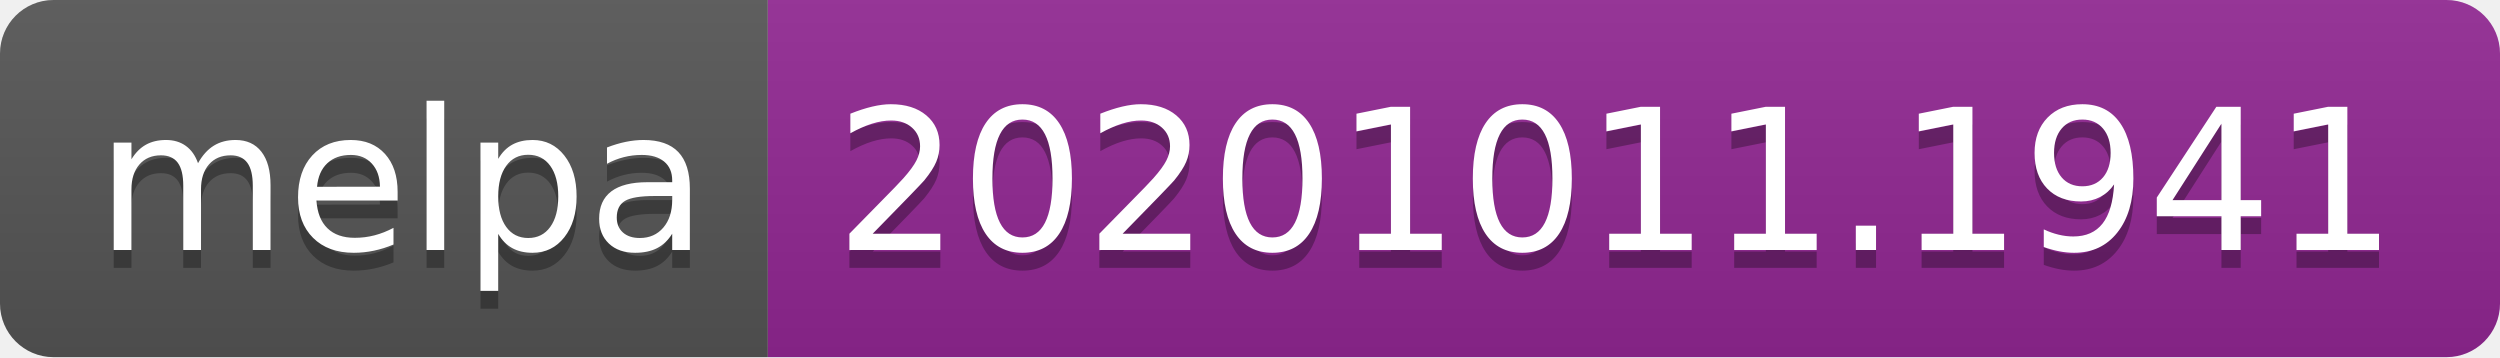
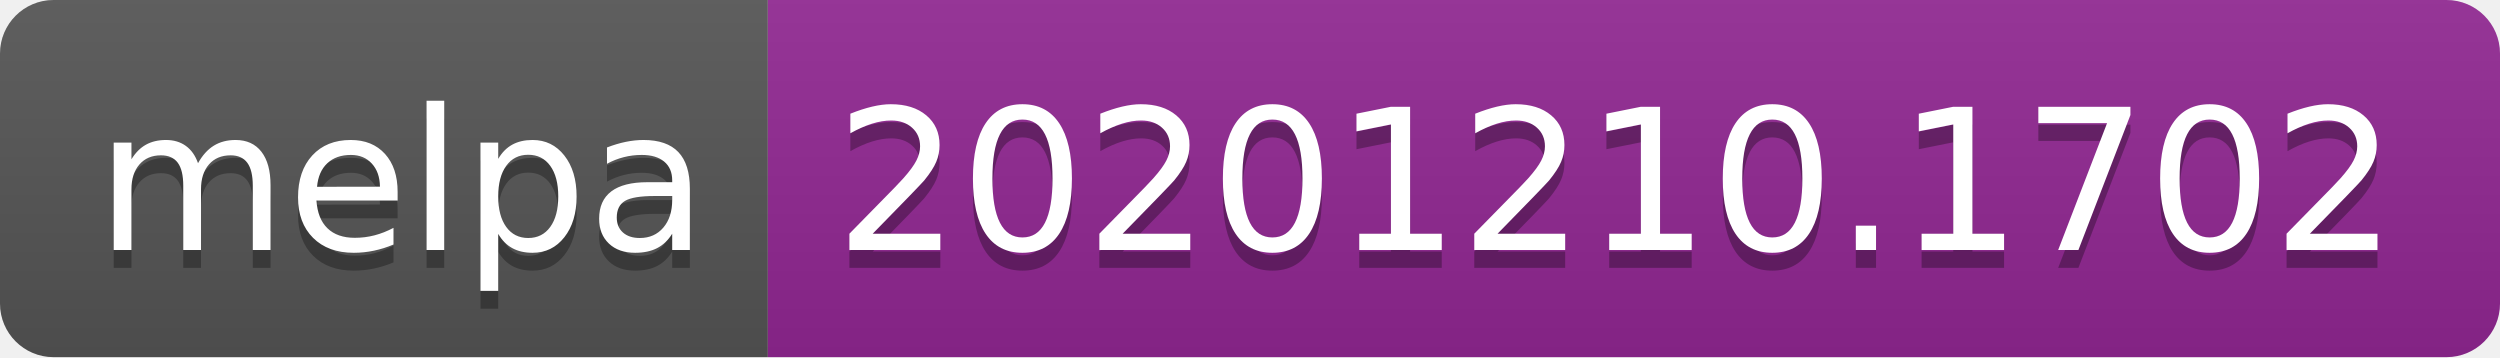
- <svg xmlns="http://www.w3.org/2000/svg" width="140" height="20" role="img" aria-label="melpa: 20201011.1941">
+ <svg xmlns="http://www.w3.org/2000/svg" width="140" height="20" role="img" aria-label="melpa: 20201210.1702">
  <linearGradient id="s" x2="0" y2="100%">
    <stop offset="0" stop-color="#bbb" stop-opacity=".1" />
    <stop offset="1" stop-opacity=".1" />
  </linearGradient>
  <clipPath id="r">
    <rect width="140" height="20" rx="3" fill="#fff" />
  </clipPath>
  <g clip-path="url(#r)">
    <rect width="43" height="20" fill="#555" />
    <rect x="43" width="97" height="20" fill="#922793" />
    <rect width="140" height="20" fill="url(#s)" />
  </g>
  <g fill="#fff" text-anchor="middle" font-family="Verdana,Geneva,DejaVu Sans,sans-serif" text-rendering="geometricPrecision" font-size="110">
    <text aria-hidden="true" x="225" y="150" fill="#010101" fill-opacity=".3" transform="scale(.1)" textLength="330">melpa</text>
    <text x="225" y="140" transform="scale(.1)" fill="#fff" textLength="330">melpa</text>
-     <text aria-hidden="true" x="905" y="150" fill="#010101" fill-opacity=".3" transform="scale(.1)" textLength="870">20201011.1941</text>
-     <text x="905" y="140" transform="scale(.1)" fill="#fff" textLength="870">20201011.1941</text>
+     <text aria-hidden="true" x="905" y="150" fill="#010101" fill-opacity=".3" transform="scale(.1)" textLength="870">20201210.1702</text>
+     <text x="905" y="140" transform="scale(.1)" fill="#fff" textLength="870">20201210.1702</text>
  </g>
</svg>
